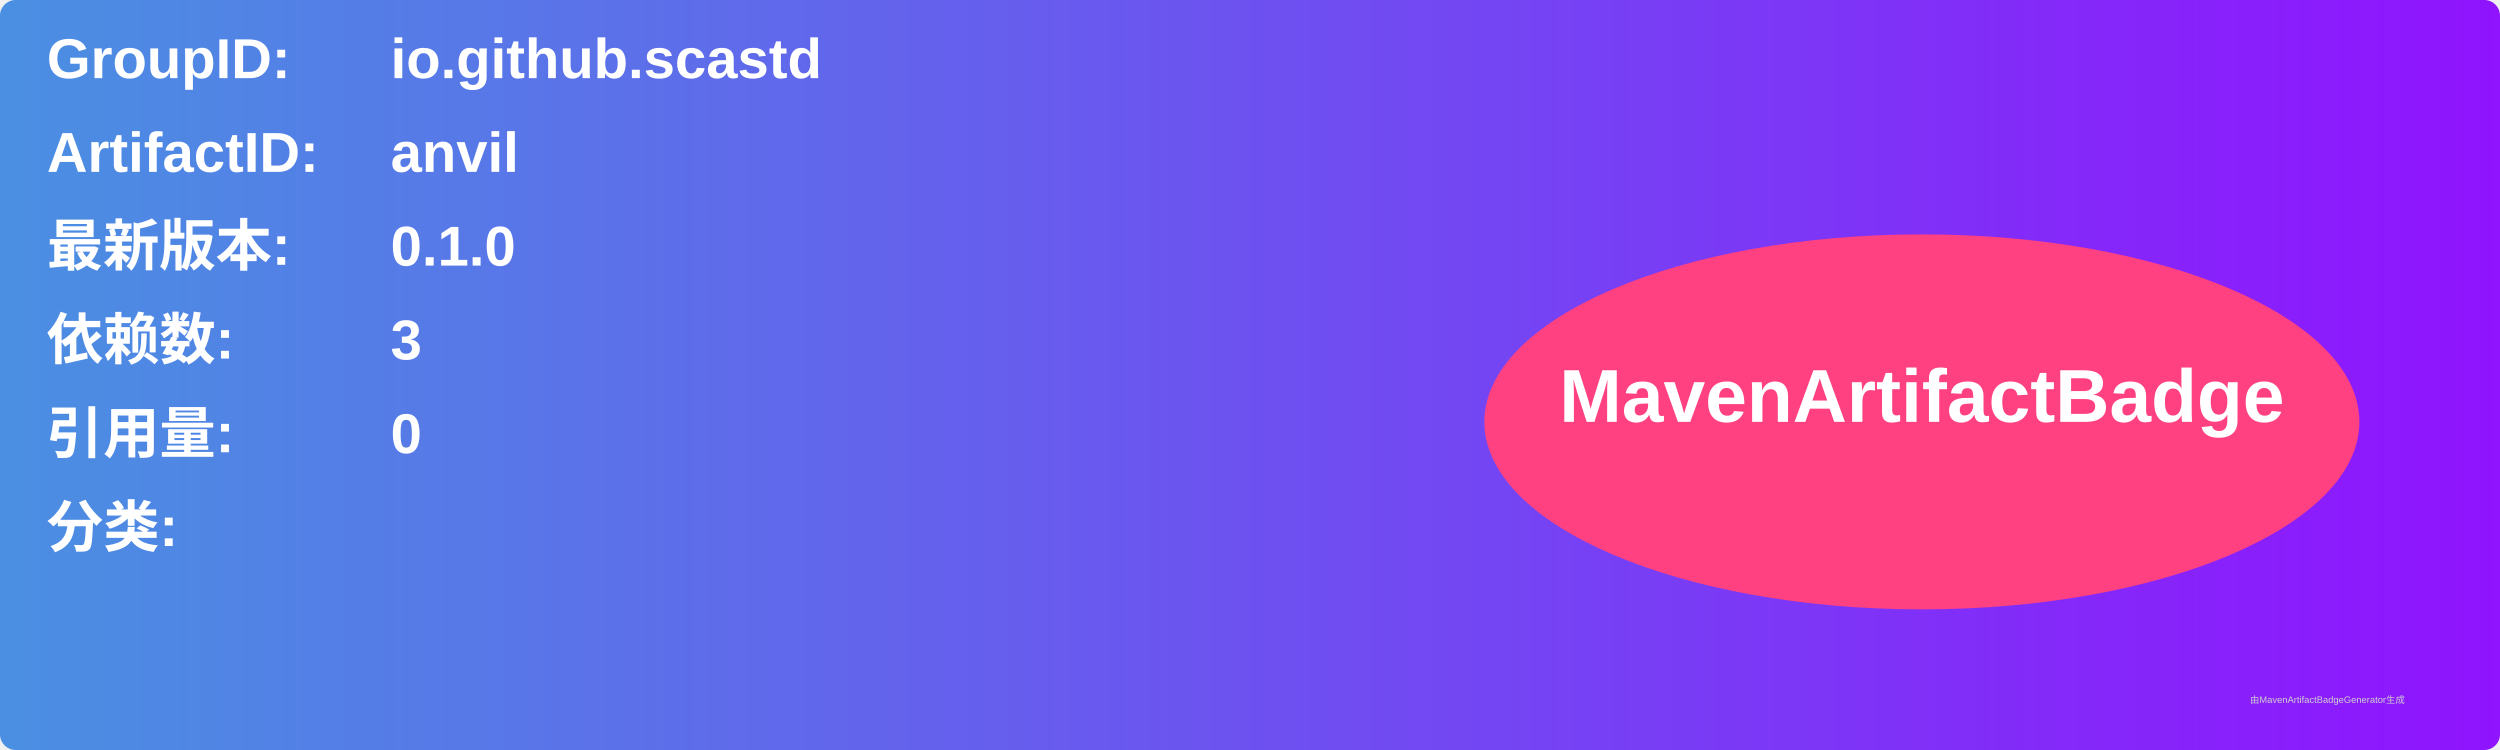
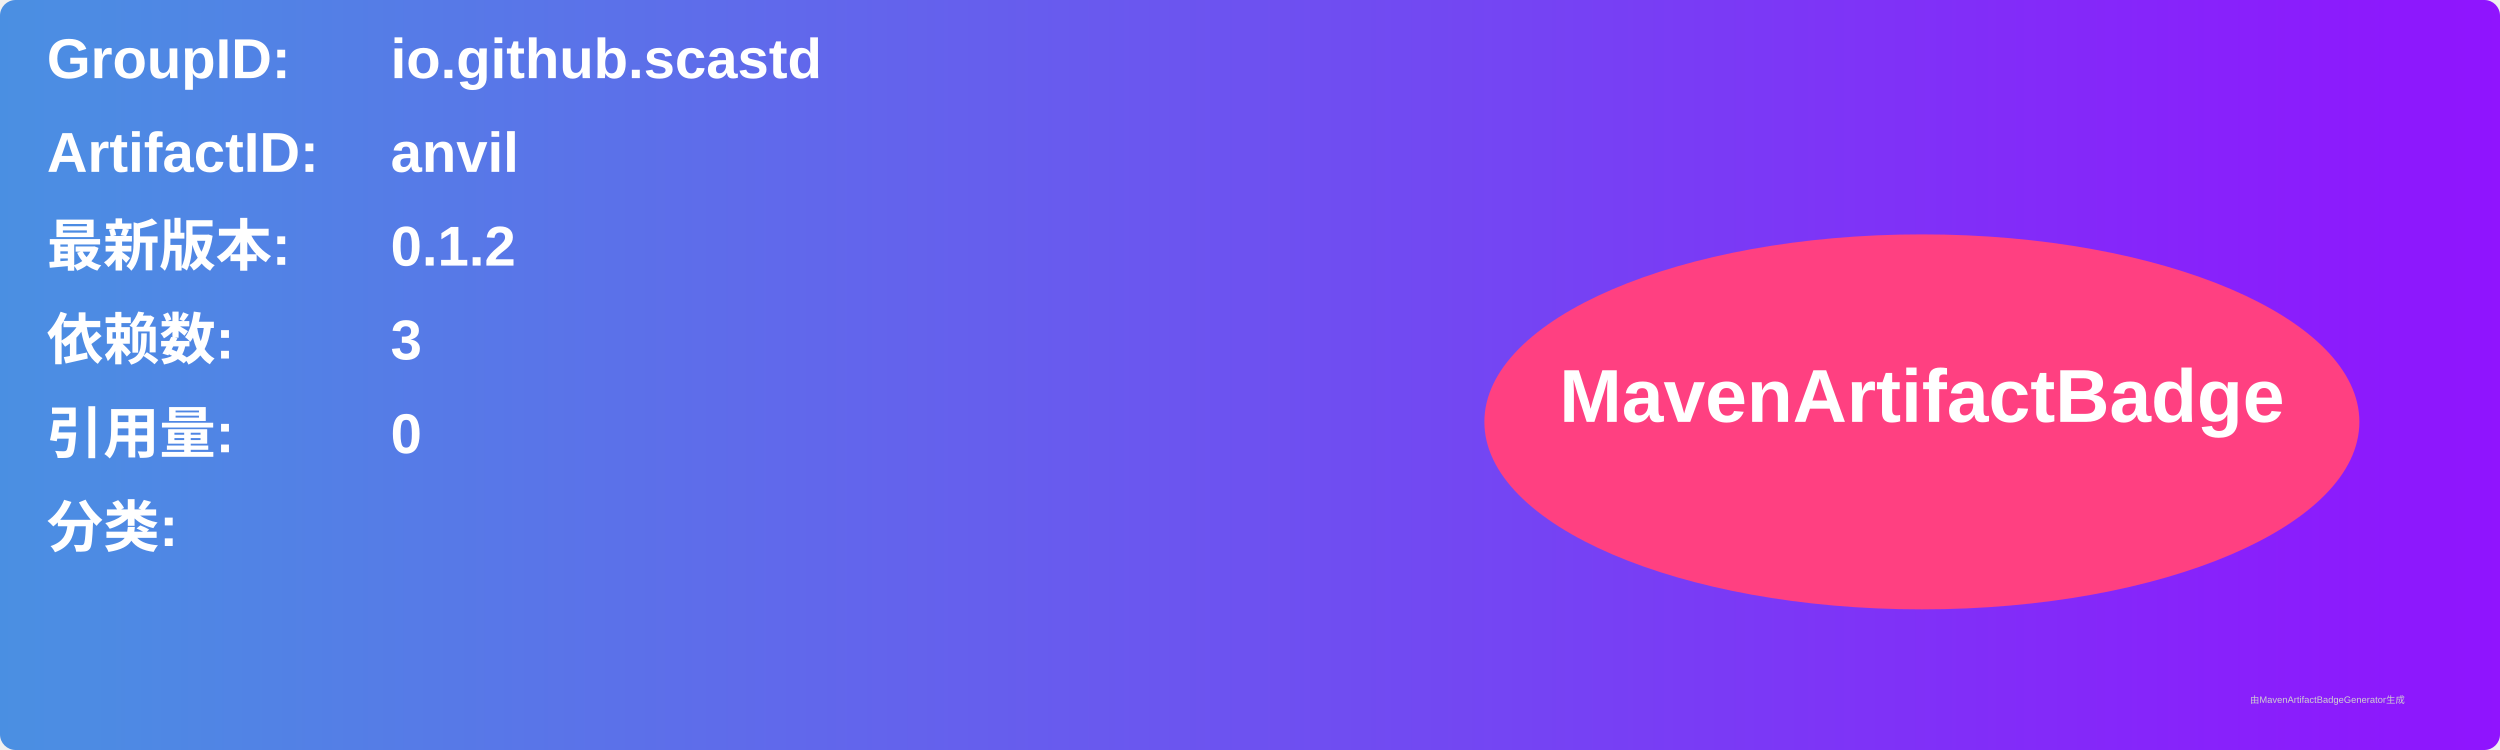
<svg xmlns="http://www.w3.org/2000/svg" width="800" height="240" viewBox="0 0 800 240">
  <linearGradient id="grad" x1="0%" y1="0%" x2="100%" y2="0%">
    <stop offset="0%" stop-color="#4a90e2" />
    <stop offset="100%" stop-color="#9013fe" />
  </linearGradient>
  <rect width="100%" height="100%" rx="5" ry="5" fill="url(#grad)" />
  <g transform="translate(15, 15)">
    <text x="0" y="10" font-family="Arial" font-size="18" fill="white" font-weight="bold" width="260">GroupID:</text>
    <text x="110" y="10" font-family="Arial" font-size="18" fill="white" font-weight="bold" width="460">io.github.scastd</text>
    <text x="0" y="40" font-family="Arial" font-size="18" fill="white" font-weight="bold" width="260">ArtifactID:</text>
    <text x="110" y="40" font-family="Arial" font-size="18" fill="white" font-weight="bold" width="460">anvil</text>
    <text x="0" y="70" font-family="Arial" font-size="18" fill="white" font-weight="bold">最新版本:</text>
    <text x="110" y="70" font-family="Arial" font-size="18" fill="white" font-weight="bold">
-       <tspan font-weight="bold">0.1.0</tspan>
+       <tspan font-weight="bold">0.1.2</tspan>
    </text>
    <text x="0" y="100" font-family="Arial" font-size="18" fill="white" font-weight="bold">依赖数: </text>
    <text x="110" y="100" font-family="Arial" font-size="18" fill="white">
      <tspan font-weight="bold">3</tspan>
    </text>
    <text x="0" y="130" font-family="Arial" font-size="18" fill="white" font-weight="bold">引用量: </text>
    <text x="110" y="130" font-family="Arial" font-size="18" fill="white">
      <tspan font-weight="bold">0</tspan>
    </text>
    <text x="0" y="160" font-family="Arial" font-size="18" fill="white" font-weight="bold">分类:</text>
    <text x="10" y="190" font-family="Arial" font-size="10" fill="white">
      <tspan font-weight="bold" />
    </text>
    <ellipse cx="600" cy="120" rx="140" ry="60" fill="#ff4081" />
    <text x="600" y="120" text-anchor="middle" font-family="Arial" font-size="24" fill="white" font-weight="bold">MavenArtifactBadge</text>
  </g>
  <text x="720" y="225" font-family="Arial" font-size="3" fill="#d0d0d0">由MavenArtifactBadgeGenerator生成</text>
</svg>
